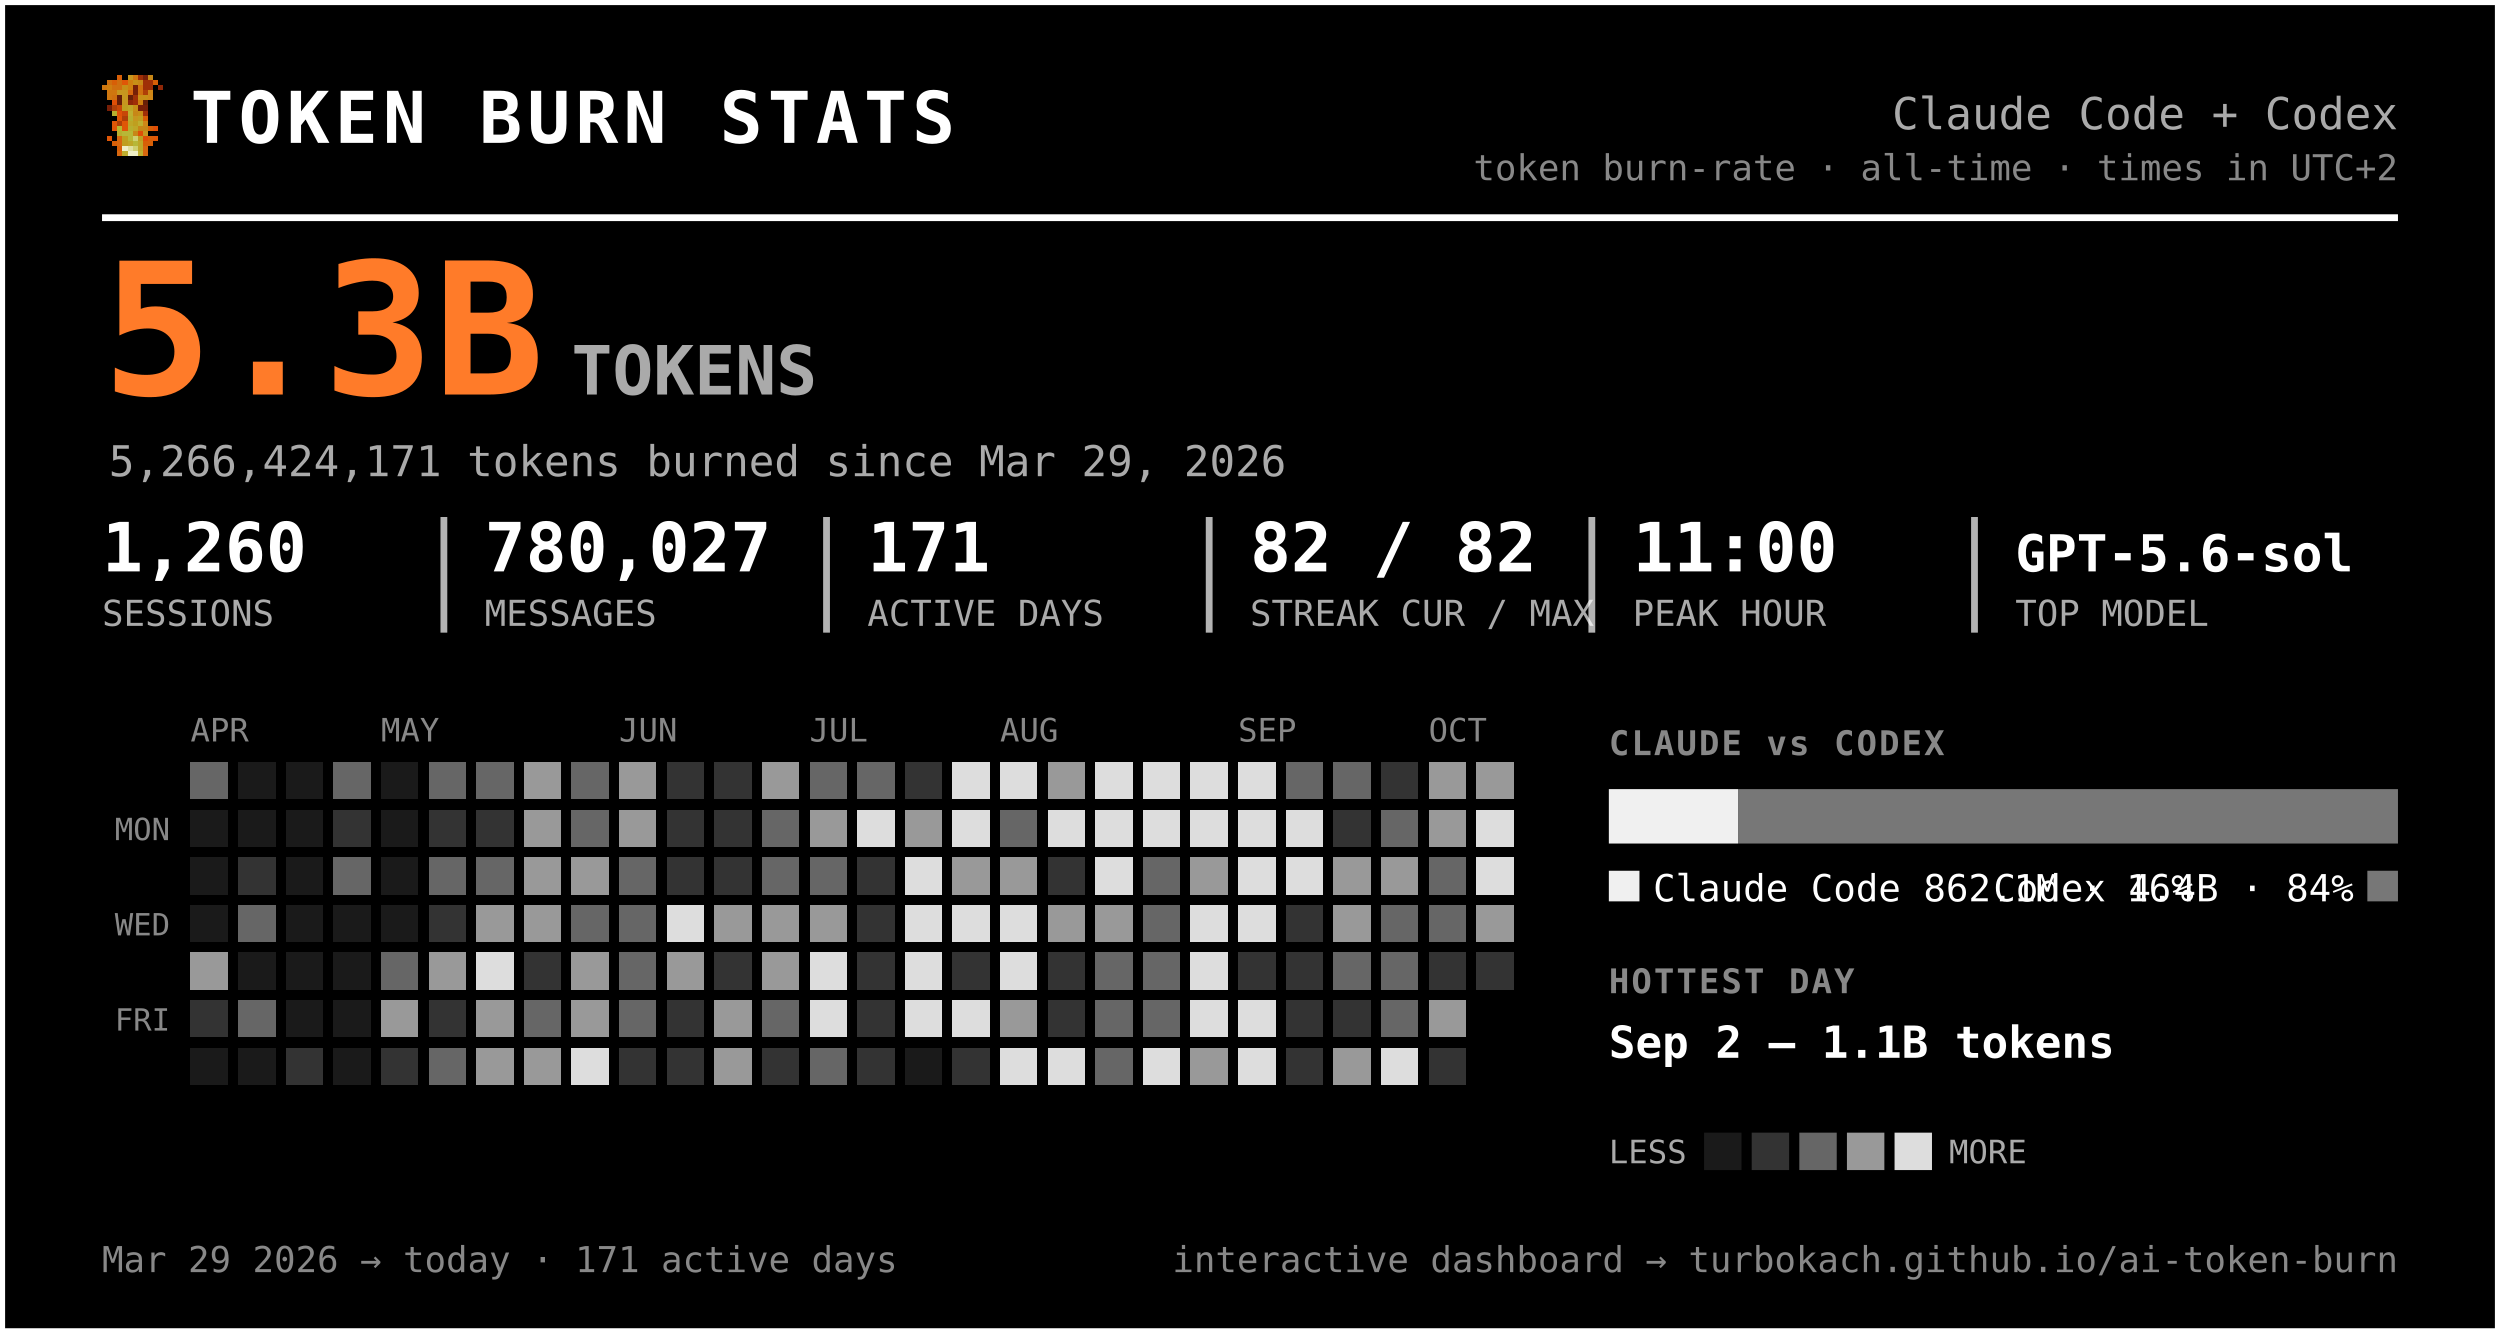
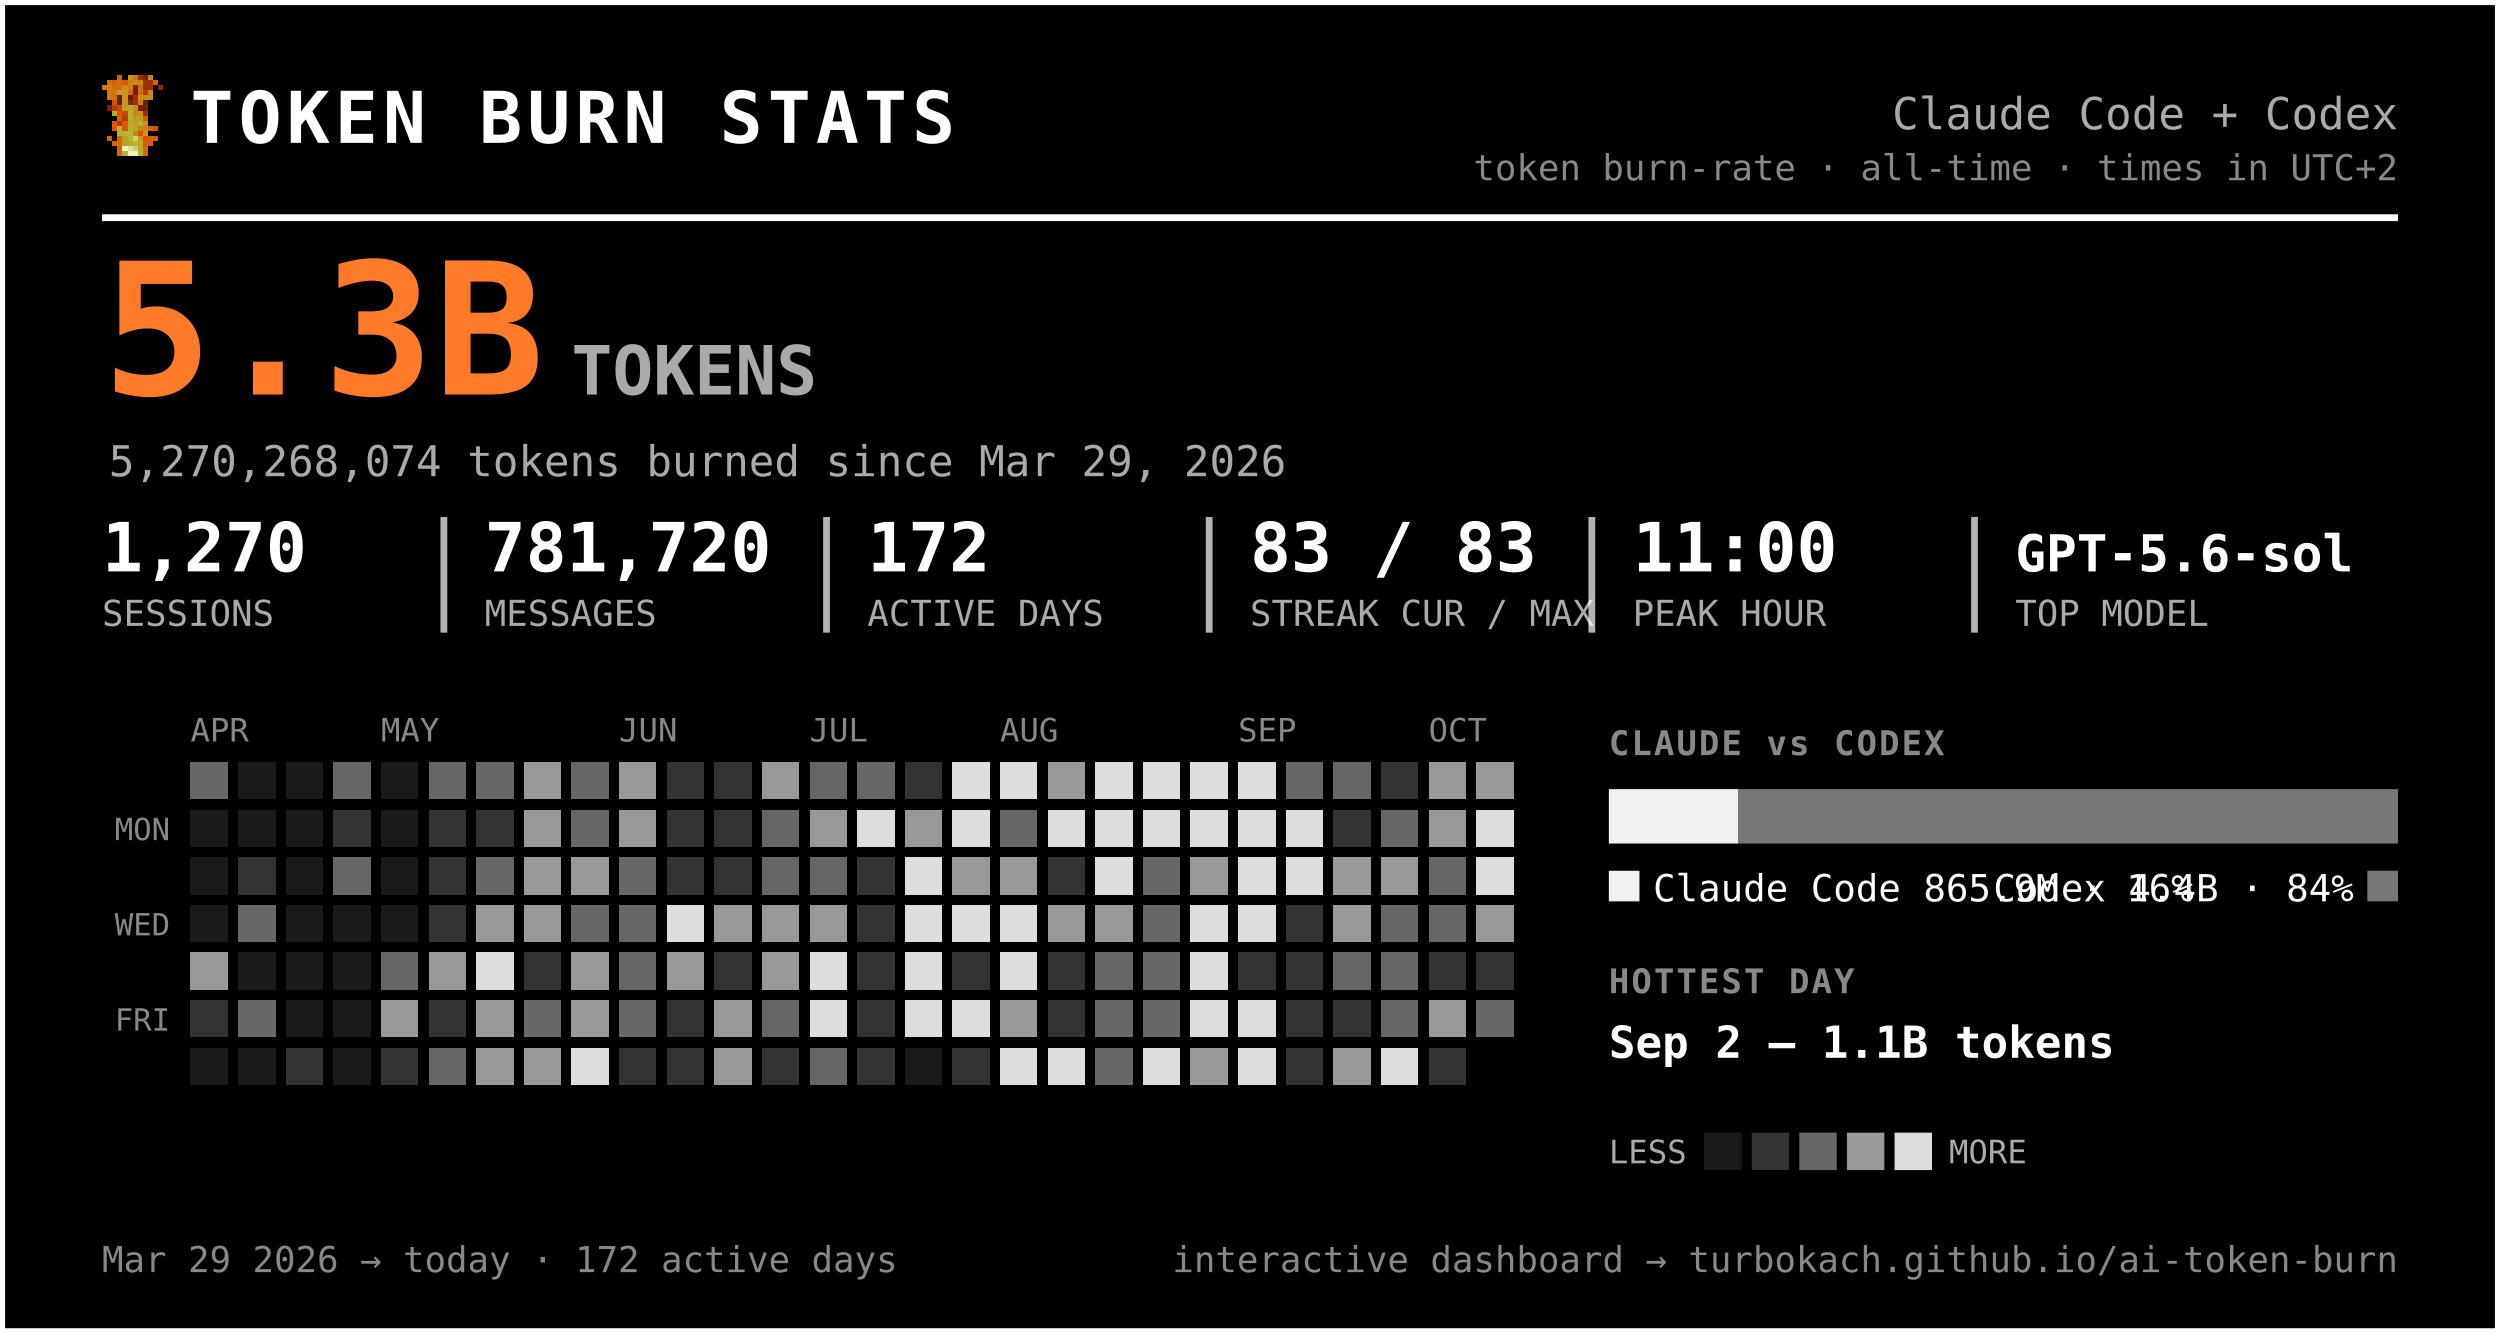
<svg xmlns="http://www.w3.org/2000/svg" width="735" height="392" viewBox="0 0 735 392" font-family="ui-monospace, 'SF Mono', 'Cascadia Code', Menlo, Consolas, monospace" role="img" aria-label="Token burn — Claude Code + Codex">
  <rect x="0.5" y="0.5" width="734" height="391" rx="0" fill="#000000" stroke="#ffffff" stroke-width="2" />
  <g transform="translate(30,22) scale(1.5)" shape-rendering="crispEdges">
    <rect x="3" y="0" width="1" height="1" fill="#d75f07" />
    <rect x="5" y="0" width="1" height="1" fill="#c7971f" />
    <rect x="6" y="0" width="1" height="1" fill="#cf770f" />
    <rect x="7" y="0" width="1" height="1" fill="#9f2f07" />
    <rect x="8" y="0" width="1" height="1" fill="#771f07" />
    <rect x="9" y="0" width="1" height="1" fill="#c78717" />
    <rect x="1" y="1" width="1" height="1" fill="#cf6f0f" />
    <rect x="2" y="1" width="1" height="1" fill="#d75f07" />
    <rect x="3" y="1" width="1" height="1" fill="#cf6f0f" />
    <rect x="4" y="1" width="1" height="1" fill="#df5707" />
    <rect x="5" y="1" width="1" height="1" fill="#cf7f0f" />
    <rect x="6" y="1" width="1" height="1" fill="#c78f17" />
    <rect x="7" y="1" width="1" height="1" fill="#c78717" />
    <rect x="8" y="1" width="1" height="1" fill="#9f2f07" />
    <rect x="9" y="1" width="1" height="1" fill="#9f2f07" />
    <rect x="10" y="1" width="1" height="1" fill="#d75f07" />
    <rect x="0" y="2" width="1" height="1" fill="#cf770f" />
    <rect x="1" y="2" width="1" height="1" fill="#cf7f0f" />
    <rect x="2" y="2" width="1" height="1" fill="#cf6f0f" />
    <rect x="3" y="2" width="1" height="1" fill="#cf6f0f" />
    <rect x="4" y="2" width="1" height="1" fill="#c78f17" />
    <rect x="5" y="2" width="1" height="1" fill="#cf7f0f" />
    <rect x="6" y="2" width="1" height="1" fill="#771f07" />
    <rect x="7" y="2" width="1" height="1" fill="#cf6f0f" />
    <rect x="8" y="2" width="1" height="1" fill="#9f2f07" />
    <rect x="9" y="2" width="1" height="1" fill="#9f2f07" />
    <rect x="11" y="2" width="1" height="1" fill="#8f2707" />
    <rect x="1" y="3" width="1" height="1" fill="#cf770f" />
    <rect x="2" y="3" width="1" height="1" fill="#cf770f" />
    <rect x="3" y="3" width="1" height="1" fill="#c7971f" />
    <rect x="4" y="3" width="1" height="1" fill="#c7971f" />
    <rect x="5" y="3" width="1" height="1" fill="#d7670f" />
    <rect x="6" y="3" width="1" height="1" fill="#771f07" />
    <rect x="7" y="3" width="1" height="1" fill="#cf6f0f" />
    <rect x="8" y="3" width="1" height="1" fill="#af3f07" />
    <rect x="9" y="3" width="1" height="1" fill="#cf8717" />
    <rect x="1" y="4" width="1" height="1" fill="#cf770f" />
    <rect x="2" y="4" width="1" height="1" fill="#cf6f0f" />
    <rect x="3" y="4" width="1" height="1" fill="#671f07" />
    <rect x="4" y="4" width="1" height="1" fill="#c7971f" />
    <rect x="5" y="4" width="1" height="1" fill="#671f07" />
    <rect x="6" y="4" width="1" height="1" fill="#9f2f07" />
    <rect x="7" y="4" width="1" height="1" fill="#c78f17" />
    <rect x="8" y="4" width="1" height="1" fill="#c78f17" />
    <rect x="9" y="4" width="1" height="1" fill="#cf8717" />
    <rect x="2" y="5" width="1" height="1" fill="#df4f07" />
    <rect x="3" y="5" width="1" height="1" fill="#671f07" />
    <rect x="4" y="5" width="1" height="1" fill="#c7971f" />
    <rect x="5" y="5" width="1" height="1" fill="#8f2707" />
    <rect x="6" y="5" width="1" height="1" fill="#9f2f07" />
    <rect x="7" y="5" width="1" height="1" fill="#cf7f0f" />
    <rect x="8" y="5" width="1" height="1" fill="#671f07" />
    <rect x="1" y="6" width="1" height="1" fill="#771f07" />
    <rect x="2" y="6" width="1" height="1" fill="#af3f07" />
    <rect x="3" y="6" width="1" height="1" fill="#c74707" />
    <rect x="4" y="6" width="1" height="1" fill="#bf9f1f" />
    <rect x="5" y="6" width="1" height="1" fill="#bfa727" />
    <rect x="6" y="6" width="1" height="1" fill="#c78f17" />
    <rect x="7" y="6" width="1" height="1" fill="#771f07" />
    <rect x="8" y="6" width="1" height="1" fill="#771f07" />
    <rect x="2" y="7" width="1" height="1" fill="#b7af2f" />
    <rect x="3" y="7" width="1" height="1" fill="#df4f07" />
    <rect x="4" y="7" width="1" height="1" fill="#c74707" />
    <rect x="5" y="7" width="1" height="1" fill="#bfaf2f" />
    <rect x="6" y="7" width="1" height="1" fill="#c78717" />
    <rect x="7" y="7" width="1" height="1" fill="#c78f17" />
    <rect x="8" y="7" width="1" height="1" fill="#9f2f07" />
    <rect x="3" y="8" width="1" height="1" fill="#df5707" />
    <rect x="4" y="8" width="1" height="1" fill="#af3f07" />
    <rect x="5" y="8" width="1" height="1" fill="#b7af2f" />
    <rect x="6" y="8" width="1" height="1" fill="#c7971f" />
    <rect x="7" y="8" width="1" height="1" fill="#bf9f1f" />
    <rect x="8" y="8" width="1" height="1" fill="#d75f07" />
    <rect x="2" y="9" width="1" height="1" fill="#df5707" />
    <rect x="3" y="9" width="1" height="1" fill="#af3f07" />
    <rect x="4" y="9" width="1" height="1" fill="#df5707" />
    <rect x="5" y="9" width="1" height="1" fill="#bfa727" />
    <rect x="6" y="9" width="1" height="1" fill="#bf9f1f" />
    <rect x="7" y="9" width="1" height="1" fill="#bfaf2f" />
    <rect x="8" y="9" width="1" height="1" fill="#cf8717" />
    <rect x="2" y="10" width="1" height="1" fill="#df5707" />
    <rect x="3" y="10" width="1" height="1" fill="#b7b72f" />
    <rect x="4" y="10" width="1" height="1" fill="#df5707" />
    <rect x="5" y="10" width="1" height="1" fill="#b7af2f" />
    <rect x="6" y="10" width="1" height="1" fill="#bfa727" />
    <rect x="7" y="10" width="1" height="1" fill="#c78717" />
    <rect x="8" y="10" width="1" height="1" fill="#c78717" />
    <rect x="9" y="10" width="1" height="1" fill="#d75f07" />
    <rect x="10" y="10" width="1" height="1" fill="#df4f07" />
    <rect x="3" y="11" width="1" height="1" fill="#b7af2f" />
    <rect x="4" y="11" width="1" height="1" fill="#b7b737" />
    <rect x="5" y="11" width="1" height="1" fill="#b7b737" />
    <rect x="6" y="11" width="1" height="1" fill="#c78717" />
    <rect x="7" y="11" width="1" height="1" fill="#df4f07" />
    <rect x="8" y="11" width="1" height="1" fill="#c7971f" />
    <rect x="1" y="12" width="1" height="1" fill="#df5707" />
    <rect x="3" y="12" width="1" height="1" fill="#d7670f" />
    <rect x="4" y="12" width="1" height="1" fill="#bf9f1f" />
    <rect x="5" y="12" width="1" height="1" fill="#b7b737" />
    <rect x="6" y="12" width="1" height="1" fill="#cfcf6f" />
    <rect x="7" y="12" width="1" height="1" fill="#bf9f1f" />
    <rect x="8" y="12" width="1" height="1" fill="#df4f07" />
    <rect x="9" y="12" width="1" height="1" fill="#d75f07" />
    <rect x="10" y="12" width="1" height="1" fill="#df5707" />
    <rect x="2" y="13" width="1" height="1" fill="#d75f07" />
    <rect x="3" y="13" width="1" height="1" fill="#d7670f" />
    <rect x="4" y="13" width="1" height="1" fill="#bf9f1f" />
    <rect x="5" y="13" width="1" height="1" fill="#bfa727" />
    <rect x="6" y="13" width="1" height="1" fill="#b7b737" />
    <rect x="7" y="13" width="1" height="1" fill="#bfa727" />
    <rect x="8" y="13" width="1" height="1" fill="#d75f07" />
    <rect x="9" y="13" width="1" height="1" fill="#d75f07" />
    <rect x="3" y="14" width="1" height="1" fill="#d75f07" />
    <rect x="4" y="14" width="1" height="1" fill="#efefc7" />
    <rect x="5" y="14" width="1" height="1" fill="#dfdf9f" />
    <rect x="6" y="14" width="1" height="1" fill="#cfcf6f" />
    <rect x="7" y="14" width="1" height="1" fill="#bfa727" />
    <rect x="8" y="14" width="1" height="1" fill="#d7670f" />
    <rect x="3" y="15" width="1" height="1" fill="#d7670f" />
    <rect x="4" y="15" width="1" height="1" fill="#bfaf2f" />
    <rect x="5" y="15" width="1" height="1" fill="#efefc7" />
    <rect x="6" y="15" width="1" height="1" fill="#efefc7" />
    <rect x="7" y="15" width="1" height="1" fill="#bfaf2f" />
    <rect x="8" y="15" width="1" height="1" fill="#d7670f" />
  </g>
  <text x="56.0" y="42.0" font-size="21" fill="#ffffff" font-weight="800" letter-spacing="1.5">TOKEN BURN STATS</text>
  <text x="705.0" y="38.0" font-size="13" fill="#aaaaaa" text-anchor="end">Claude Code + Codex</text>
  <text x="705.0" y="53.0" font-size="10.5" fill="#888888" text-anchor="end">token burn-rate · all-time · times in UTC+2</text>
  <line x1="30" y1="64" x2="705" y2="64" stroke="#ffffff" stroke-width="2" />
  <text x="30.0" y="116.0" font-size="54" fill="#ff7b29" font-weight="800">5.3B</text>
  <text x="168.0" y="116.0" font-size="20" fill="#aaaaaa" font-weight="600">TOKENS</text>
-   <text x="32.0" y="140.0" font-size="12.5" fill="#aaaaaa">5,266,424,171 tokens burned since Mar 29, 2026</text>
-   <text x="30.0" y="168.0" font-size="20" fill="#ffffff" font-weight="700">1,260</text>
+   <text x="32.0" y="140.0" font-size="12.5" fill="#aaaaaa">5,270,268,074 tokens burned since Mar 29, 2026</text>
+   <text x="30.0" y="168.0" font-size="20" fill="#ffffff" font-weight="700">1,270</text>
  <text x="30.0" y="184.0" font-size="10.5" fill="#aaaaaa">SESSIONS</text>
-   <text x="142.5" y="168.0" font-size="20" fill="#ffffff" font-weight="700">780,027</text>
+   <text x="142.5" y="168.0" font-size="20" fill="#ffffff" font-weight="700">781,720</text>
  <text x="142.5" y="184.0" font-size="10.5" fill="#aaaaaa">MESSAGES</text>
  <line x1="130.5" y1="152" x2="130.5" y2="186" stroke="#ffffff" stroke-width="2" opacity="0.7" />
-   <text x="255.0" y="168.0" font-size="20" fill="#ffffff" font-weight="700">171</text>
+   <text x="255.0" y="168.0" font-size="20" fill="#ffffff" font-weight="700">172</text>
  <text x="255.0" y="184.0" font-size="10.5" fill="#aaaaaa">ACTIVE DAYS</text>
  <line x1="243.0" y1="152" x2="243.0" y2="186" stroke="#ffffff" stroke-width="2" opacity="0.7" />
-   <text x="367.5" y="168.0" font-size="20" fill="#ffffff" font-weight="700">82 / 82</text>
+   <text x="367.5" y="168.0" font-size="20" fill="#ffffff" font-weight="700">83 / 83</text>
  <text x="367.5" y="184.0" font-size="10.5" fill="#aaaaaa">STREAK CUR / MAX</text>
  <line x1="355.5" y1="152" x2="355.5" y2="186" stroke="#ffffff" stroke-width="2" opacity="0.7" />
  <text x="480.0" y="168.0" font-size="20" fill="#ffffff" font-weight="700">11:00</text>
  <text x="480.0" y="184.0" font-size="10.5" fill="#aaaaaa">PEAK HOUR</text>
  <line x1="468.0" y1="152" x2="468.0" y2="186" stroke="#ffffff" stroke-width="2" opacity="0.7" />
  <text x="592.5" y="168.0" font-size="15" fill="#ffffff" font-weight="700">GPT-5.6-sol</text>
  <text x="592.5" y="184.0" font-size="10.5" fill="#aaaaaa">TOP MODEL</text>
  <line x1="580.5" y1="152" x2="580.5" y2="186" stroke="#ffffff" stroke-width="2" opacity="0.7" />
  <text x="56.0" y="218.0" font-size="9.5" fill="#888888">APR</text>
  <text x="112.0" y="218.0" font-size="9.5" fill="#888888">MAY</text>
  <text x="182.0" y="218.0" font-size="9.5" fill="#888888">JUN</text>
  <text x="238.0" y="218.0" font-size="9.5" fill="#888888">JUL</text>
  <text x="294.0" y="218.0" font-size="9.5" fill="#888888">AUG</text>
  <text x="364.0" y="218.0" font-size="9.5" fill="#888888">SEP</text>
  <text x="420.0" y="218.0" font-size="9.5" fill="#888888">OCT</text>
  <text x="50.0" y="247.0" font-size="9" fill="#888888" text-anchor="end">MON</text>
  <text x="50.0" y="275.0" font-size="9" fill="#888888" text-anchor="end">WED</text>
  <text x="50.0" y="303.0" font-size="9" fill="#888888" text-anchor="end">FRI</text>
  <g shape-rendering="crispEdges">
    <rect x="126" y="238" width="11" height="11" rx="0" fill="#333333" />
-     <rect x="126" y="252" width="11" height="11" rx="0" fill="#666666" />
+     <rect x="126" y="252" width="11" height="11" rx="0" fill="#333333" />
    <rect x="126" y="266" width="11" height="11" rx="0" fill="#333333" />
    <rect x="126" y="280" width="11" height="11" rx="0" fill="#999999" />
    <rect x="126" y="294" width="11" height="11" rx="0" fill="#333333" />
    <rect x="126" y="308" width="11" height="11" rx="0" fill="#666666" />
    <rect x="140" y="224" width="11" height="11" rx="0" fill="#666666" />
    <rect x="140" y="238" width="11" height="11" rx="0" fill="#333333" />
    <rect x="140" y="252" width="11" height="11" rx="0" fill="#666666" />
    <rect x="140" y="266" width="11" height="11" rx="0" fill="#999999" />
    <rect x="140" y="280" width="11" height="11" rx="0" fill="#dddddd" />
    <rect x="140" y="294" width="11" height="11" rx="0" fill="#999999" />
    <rect x="140" y="308" width="11" height="11" rx="0" fill="#999999" />
    <rect x="154" y="224" width="11" height="11" rx="0" fill="#999999" />
    <rect x="154" y="238" width="11" height="11" rx="0" fill="#999999" />
    <rect x="154" y="252" width="11" height="11" rx="0" fill="#999999" />
    <rect x="154" y="266" width="11" height="11" rx="0" fill="#999999" />
    <rect x="154" y="280" width="11" height="11" rx="0" fill="#333333" />
    <rect x="154" y="294" width="11" height="11" rx="0" fill="#666666" />
    <rect x="154" y="308" width="11" height="11" rx="0" fill="#999999" />
    <rect x="168" y="224" width="11" height="11" rx="0" fill="#666666" />
    <rect x="168" y="238" width="11" height="11" rx="0" fill="#666666" />
    <rect x="168" y="252" width="11" height="11" rx="0" fill="#999999" />
    <rect x="168" y="266" width="11" height="11" rx="0" fill="#666666" />
    <rect x="168" y="280" width="11" height="11" rx="0" fill="#999999" />
    <rect x="168" y="294" width="11" height="11" rx="0" fill="#999999" />
    <rect x="168" y="308" width="11" height="11" rx="0" fill="#dddddd" />
    <rect x="182" y="224" width="11" height="11" rx="0" fill="#999999" />
    <rect x="182" y="238" width="11" height="11" rx="0" fill="#999999" />
    <rect x="182" y="252" width="11" height="11" rx="0" fill="#666666" />
    <rect x="182" y="266" width="11" height="11" rx="0" fill="#666666" />
    <rect x="182" y="280" width="11" height="11" rx="0" fill="#666666" />
    <rect x="182" y="294" width="11" height="11" rx="0" fill="#666666" />
    <rect x="182" y="308" width="11" height="11" rx="0" fill="#333333" />
    <rect x="196" y="224" width="11" height="11" rx="0" fill="#333333" />
    <rect x="196" y="238" width="11" height="11" rx="0" fill="#333333" />
    <rect x="196" y="252" width="11" height="11" rx="0" fill="#333333" />
    <rect x="196" y="266" width="11" height="11" rx="0" fill="#dddddd" />
    <rect x="196" y="280" width="11" height="11" rx="0" fill="#999999" />
    <rect x="196" y="294" width="11" height="11" rx="0" fill="#333333" />
    <rect x="196" y="308" width="11" height="11" rx="0" fill="#333333" />
    <rect x="210" y="224" width="11" height="11" rx="0" fill="#333333" />
    <rect x="210" y="238" width="11" height="11" rx="0" fill="#333333" />
    <rect x="210" y="252" width="11" height="11" rx="0" fill="#333333" />
    <rect x="210" y="266" width="11" height="11" rx="0" fill="#999999" />
    <rect x="210" y="280" width="11" height="11" rx="0" fill="#333333" />
    <rect x="210" y="294" width="11" height="11" rx="0" fill="#999999" />
    <rect x="210" y="308" width="11" height="11" rx="0" fill="#999999" />
    <rect x="224" y="224" width="11" height="11" rx="0" fill="#999999" />
    <rect x="224" y="238" width="11" height="11" rx="0" fill="#666666" />
    <rect x="224" y="252" width="11" height="11" rx="0" fill="#666666" />
    <rect x="224" y="266" width="11" height="11" rx="0" fill="#999999" />
    <rect x="224" y="280" width="11" height="11" rx="0" fill="#999999" />
    <rect x="224" y="294" width="11" height="11" rx="0" fill="#666666" />
    <rect x="224" y="308" width="11" height="11" rx="0" fill="#333333" />
    <rect x="238" y="224" width="11" height="11" rx="0" fill="#666666" />
    <rect x="238" y="238" width="11" height="11" rx="0" fill="#999999" />
    <rect x="238" y="252" width="11" height="11" rx="0" fill="#666666" />
    <rect x="238" y="266" width="11" height="11" rx="0" fill="#999999" />
    <rect x="238" y="280" width="11" height="11" rx="0" fill="#dddddd" />
    <rect x="238" y="294" width="11" height="11" rx="0" fill="#dddddd" />
    <rect x="238" y="308" width="11" height="11" rx="0" fill="#666666" />
    <rect x="252" y="224" width="11" height="11" rx="0" fill="#666666" />
    <rect x="252" y="238" width="11" height="11" rx="0" fill="#dddddd" />
    <rect x="252" y="252" width="11" height="11" rx="0" fill="#333333" />
    <rect x="252" y="266" width="11" height="11" rx="0" fill="#333333" />
    <rect x="252" y="280" width="11" height="11" rx="0" fill="#333333" />
    <rect x="252" y="294" width="11" height="11" rx="0" fill="#333333" />
    <rect x="252" y="308" width="11" height="11" rx="0" fill="#333333" />
    <rect x="266" y="224" width="11" height="11" rx="0" fill="#333333" />
    <rect x="266" y="238" width="11" height="11" rx="0" fill="#999999" />
    <rect x="266" y="252" width="11" height="11" rx="0" fill="#dddddd" />
    <rect x="266" y="266" width="11" height="11" rx="0" fill="#dddddd" />
    <rect x="266" y="280" width="11" height="11" rx="0" fill="#dddddd" />
    <rect x="266" y="294" width="11" height="11" rx="0" fill="#dddddd" />
    <rect x="280" y="224" width="11" height="11" rx="0" fill="#dddddd" />
    <rect x="280" y="238" width="11" height="11" rx="0" fill="#dddddd" />
    <rect x="280" y="252" width="11" height="11" rx="0" fill="#999999" />
    <rect x="280" y="266" width="11" height="11" rx="0" fill="#dddddd" />
    <rect x="280" y="280" width="11" height="11" rx="0" fill="#333333" />
    <rect x="280" y="294" width="11" height="11" rx="0" fill="#dddddd" />
    <rect x="280" y="308" width="11" height="11" rx="0" fill="#333333" />
    <rect x="294" y="224" width="11" height="11" rx="0" fill="#dddddd" />
    <rect x="294" y="238" width="11" height="11" rx="0" fill="#666666" />
    <rect x="294" y="252" width="11" height="11" rx="0" fill="#999999" />
    <rect x="294" y="266" width="11" height="11" rx="0" fill="#dddddd" />
    <rect x="294" y="280" width="11" height="11" rx="0" fill="#dddddd" />
    <rect x="294" y="294" width="11" height="11" rx="0" fill="#999999" />
    <rect x="294" y="308" width="11" height="11" rx="0" fill="#dddddd" />
    <rect x="308" y="224" width="11" height="11" rx="0" fill="#999999" />
    <rect x="308" y="238" width="11" height="11" rx="0" fill="#dddddd" />
    <rect x="308" y="252" width="11" height="11" rx="0" fill="#333333" />
    <rect x="308" y="266" width="11" height="11" rx="0" fill="#999999" />
    <rect x="308" y="280" width="11" height="11" rx="0" fill="#333333" />
    <rect x="308" y="294" width="11" height="11" rx="0" fill="#333333" />
    <rect x="308" y="308" width="11" height="11" rx="0" fill="#dddddd" />
    <rect x="322" y="224" width="11" height="11" rx="0" fill="#dddddd" />
    <rect x="322" y="238" width="11" height="11" rx="0" fill="#dddddd" />
    <rect x="322" y="252" width="11" height="11" rx="0" fill="#dddddd" />
    <rect x="322" y="266" width="11" height="11" rx="0" fill="#999999" />
    <rect x="322" y="280" width="11" height="11" rx="0" fill="#666666" />
    <rect x="322" y="294" width="11" height="11" rx="0" fill="#666666" />
    <rect x="322" y="308" width="11" height="11" rx="0" fill="#666666" />
    <rect x="336" y="224" width="11" height="11" rx="0" fill="#dddddd" />
    <rect x="336" y="238" width="11" height="11" rx="0" fill="#dddddd" />
    <rect x="336" y="252" width="11" height="11" rx="0" fill="#666666" />
    <rect x="336" y="266" width="11" height="11" rx="0" fill="#666666" />
    <rect x="336" y="280" width="11" height="11" rx="0" fill="#666666" />
    <rect x="336" y="294" width="11" height="11" rx="0" fill="#666666" />
    <rect x="336" y="308" width="11" height="11" rx="0" fill="#dddddd" />
    <rect x="350" y="224" width="11" height="11" rx="0" fill="#dddddd" />
    <rect x="350" y="238" width="11" height="11" rx="0" fill="#dddddd" />
    <rect x="350" y="252" width="11" height="11" rx="0" fill="#999999" />
    <rect x="350" y="266" width="11" height="11" rx="0" fill="#dddddd" />
    <rect x="350" y="280" width="11" height="11" rx="0" fill="#dddddd" />
    <rect x="350" y="294" width="11" height="11" rx="0" fill="#dddddd" />
    <rect x="350" y="308" width="11" height="11" rx="0" fill="#999999" />
    <rect x="364" y="224" width="11" height="11" rx="0" fill="#dddddd" />
    <rect x="364" y="238" width="11" height="11" rx="0" fill="#dddddd" />
    <rect x="364" y="252" width="11" height="11" rx="0" fill="#dddddd" />
    <rect x="364" y="266" width="11" height="11" rx="0" fill="#dddddd" />
    <rect x="364" y="280" width="11" height="11" rx="0" fill="#333333" />
    <rect x="364" y="294" width="11" height="11" rx="0" fill="#dddddd" />
    <rect x="364" y="308" width="11" height="11" rx="0" fill="#dddddd" />
    <rect x="378" y="224" width="11" height="11" rx="0" fill="#666666" />
    <rect x="378" y="238" width="11" height="11" rx="0" fill="#dddddd" />
    <rect x="378" y="252" width="11" height="11" rx="0" fill="#dddddd" />
    <rect x="378" y="266" width="11" height="11" rx="0" fill="#333333" />
    <rect x="378" y="280" width="11" height="11" rx="0" fill="#333333" />
    <rect x="378" y="294" width="11" height="11" rx="0" fill="#333333" />
    <rect x="378" y="308" width="11" height="11" rx="0" fill="#333333" />
    <rect x="392" y="224" width="11" height="11" rx="0" fill="#666666" />
    <rect x="392" y="238" width="11" height="11" rx="0" fill="#333333" />
    <rect x="392" y="252" width="11" height="11" rx="0" fill="#999999" />
    <rect x="392" y="266" width="11" height="11" rx="0" fill="#999999" />
    <rect x="392" y="280" width="11" height="11" rx="0" fill="#666666" />
    <rect x="392" y="294" width="11" height="11" rx="0" fill="#333333" />
    <rect x="392" y="308" width="11" height="11" rx="0" fill="#999999" />
    <rect x="406" y="224" width="11" height="11" rx="0" fill="#333333" />
    <rect x="406" y="238" width="11" height="11" rx="0" fill="#666666" />
    <rect x="406" y="252" width="11" height="11" rx="0" fill="#999999" />
    <rect x="406" y="266" width="11" height="11" rx="0" fill="#666666" />
    <rect x="406" y="280" width="11" height="11" rx="0" fill="#666666" />
    <rect x="406" y="294" width="11" height="11" rx="0" fill="#666666" />
    <rect x="406" y="308" width="11" height="11" rx="0" fill="#dddddd" />
    <rect x="420" y="224" width="11" height="11" rx="0" fill="#999999" />
    <rect x="420" y="238" width="11" height="11" rx="0" fill="#999999" />
    <rect x="420" y="252" width="11" height="11" rx="0" fill="#666666" />
    <rect x="420" y="266" width="11" height="11" rx="0" fill="#666666" />
    <rect x="420" y="280" width="11" height="11" rx="0" fill="#333333" />
    <rect x="420" y="294" width="11" height="11" rx="0" fill="#999999" />
    <rect x="420" y="308" width="11" height="11" rx="0" fill="#333333" />
    <rect x="434" y="224" width="11" height="11" rx="0" fill="#999999" />
    <rect x="434" y="238" width="11" height="11" rx="0" fill="#dddddd" />
    <rect x="434" y="252" width="11" height="11" rx="0" fill="#dddddd" />
    <rect x="434" y="266" width="11" height="11" rx="0" fill="#999999" />
    <rect x="434" y="280" width="11" height="11" rx="0" fill="#333333" />
+     <rect x="434" y="294" width="11" height="11" rx="0" fill="#666666" />
    <rect x="56" y="224" width="11" height="11" rx="0" fill="#666666" />
    <rect x="56" y="280" width="11" height="11" rx="0" fill="#999999" />
    <rect x="56" y="294" width="11" height="11" rx="0" fill="#333333" />
    <rect x="70" y="252" width="11" height="11" rx="0" fill="#333333" />
    <rect x="70" y="266" width="11" height="11" rx="0" fill="#666666" />
    <rect x="70" y="294" width="11" height="11" rx="0" fill="#666666" />
    <rect x="84" y="308" width="11" height="11" rx="0" fill="#333333" />
    <rect x="98" y="224" width="11" height="11" rx="0" fill="#666666" />
    <rect x="98" y="238" width="11" height="11" rx="0" fill="#333333" />
    <rect x="98" y="252" width="11" height="11" rx="0" fill="#666666" />
    <rect x="112" y="280" width="11" height="11" rx="0" fill="#666666" />
    <rect x="112" y="294" width="11" height="11" rx="0" fill="#999999" />
    <rect x="112" y="308" width="11" height="11" rx="0" fill="#333333" />
    <rect x="126" y="224" width="11" height="11" rx="0" fill="#666666" />
    <rect x="56" y="238" width="11" height="11" rx="0" fill="#1a1a1a" />
    <rect x="56" y="252" width="11" height="11" rx="0" fill="#1a1a1a" />
    <rect x="56" y="266" width="11" height="11" rx="0" fill="#1a1a1a" />
    <rect x="56" y="308" width="11" height="11" rx="0" fill="#1a1a1a" />
    <rect x="70" y="224" width="11" height="11" rx="0" fill="#1a1a1a" />
    <rect x="70" y="238" width="11" height="11" rx="0" fill="#1a1a1a" />
    <rect x="70" y="280" width="11" height="11" rx="0" fill="#1a1a1a" />
    <rect x="70" y="308" width="11" height="11" rx="0" fill="#1a1a1a" />
    <rect x="84" y="224" width="11" height="11" rx="0" fill="#1a1a1a" />
    <rect x="84" y="238" width="11" height="11" rx="0" fill="#1a1a1a" />
    <rect x="84" y="252" width="11" height="11" rx="0" fill="#1a1a1a" />
    <rect x="84" y="266" width="11" height="11" rx="0" fill="#1a1a1a" />
    <rect x="84" y="280" width="11" height="11" rx="0" fill="#1a1a1a" />
    <rect x="84" y="294" width="11" height="11" rx="0" fill="#1a1a1a" />
    <rect x="98" y="266" width="11" height="11" rx="0" fill="#1a1a1a" />
    <rect x="98" y="280" width="11" height="11" rx="0" fill="#1a1a1a" />
    <rect x="98" y="294" width="11" height="11" rx="0" fill="#1a1a1a" />
    <rect x="98" y="308" width="11" height="11" rx="0" fill="#1a1a1a" />
    <rect x="112" y="224" width="11" height="11" rx="0" fill="#1a1a1a" />
    <rect x="112" y="238" width="11" height="11" rx="0" fill="#1a1a1a" />
    <rect x="112" y="252" width="11" height="11" rx="0" fill="#1a1a1a" />
    <rect x="112" y="266" width="11" height="11" rx="0" fill="#1a1a1a" />
    <rect x="266" y="308" width="11" height="11" rx="0" fill="#1a1a1a" />
  </g>
  <text x="473.0" y="222.0" font-size="10" fill="#888888" font-weight="700" letter-spacing="0.6">CLAUDE vs CODEX</text>
-   <path d="M473.00,232 H510.98 L510.98,232 V248.00 L510.98,248.00 H473.00 L473.00,248.00 V232.00 L473.00,232.00 Z" fill="#f0f0f0" />
-   <path d="M510.98,232 H705.00 L705.00,232 V248.00 L705.00,248.00 H510.98 L510.98,248.00 V232.00 L510.98,232.00 Z" fill="#777777" />
+   <path d="M473.00,232 H511.12 L511.12,232 V248.00 L511.12,248.00 H473.00 L473.00,248.00 V232.00 L473.00,232.00 Z" fill="#f0f0f0" />
+   <path d="M511.12,232 H705.00 L705.00,232 V248.00 L705.00,248.00 H511.12 L511.12,248.00 V232.00 L511.12,232.00 Z" fill="#777777" />
  <rect x="473" y="256" width="9" height="9" rx="0" fill="#f0f0f0" />
-   <text x="486.0" y="265.0" font-size="11" fill="#ffffff">Claude Code  862.1M · 16%</text>
+   <text x="486.0" y="265.0" font-size="11" fill="#ffffff">Claude Code  865.9M · 16%</text>
  <rect x="696.0" y="256" width="9" height="9" rx="0" fill="#777777" />
  <text x="692.0" y="265.0" font-size="11" fill="#ffffff" text-anchor="end">Codex  4.4B · 84%</text>
  <text x="473.0" y="292.0" font-size="10" fill="#888888" font-weight="700" letter-spacing="0.6">HOTTEST DAY</text>
  <text x="473.0" y="311.0" font-size="13" fill="#ffffff" font-weight="600">Sep 2 — 1.1B tokens</text>
  <text x="473.0" y="342.0" font-size="9.5" fill="#aaaaaa">LESS</text>
  <rect x="501" y="333" width="11" height="11" rx="0" fill="#1a1a1a" />
  <rect x="515" y="333" width="11" height="11" rx="0" fill="#333333" />
  <rect x="529" y="333" width="11" height="11" rx="0" fill="#666666" />
  <rect x="543" y="333" width="11" height="11" rx="0" fill="#999999" />
  <rect x="557" y="333" width="11" height="11" rx="0" fill="#dddddd" />
  <text x="573.0" y="342.0" font-size="9.5" fill="#aaaaaa">MORE</text>
-   <text x="30.0" y="374.0" font-size="10.5" fill="#888888">Mar 29 2026 → today  ·  171 active days</text>
+   <text x="30.0" y="374.0" font-size="10.5" fill="#888888">Mar 29 2026 → today  ·  172 active days</text>
  <text x="705.0" y="374.0" font-size="10.5" fill="#888888" text-anchor="end">interactive dashboard → turbokach.github.io/ai-token-burn</text>
</svg>
